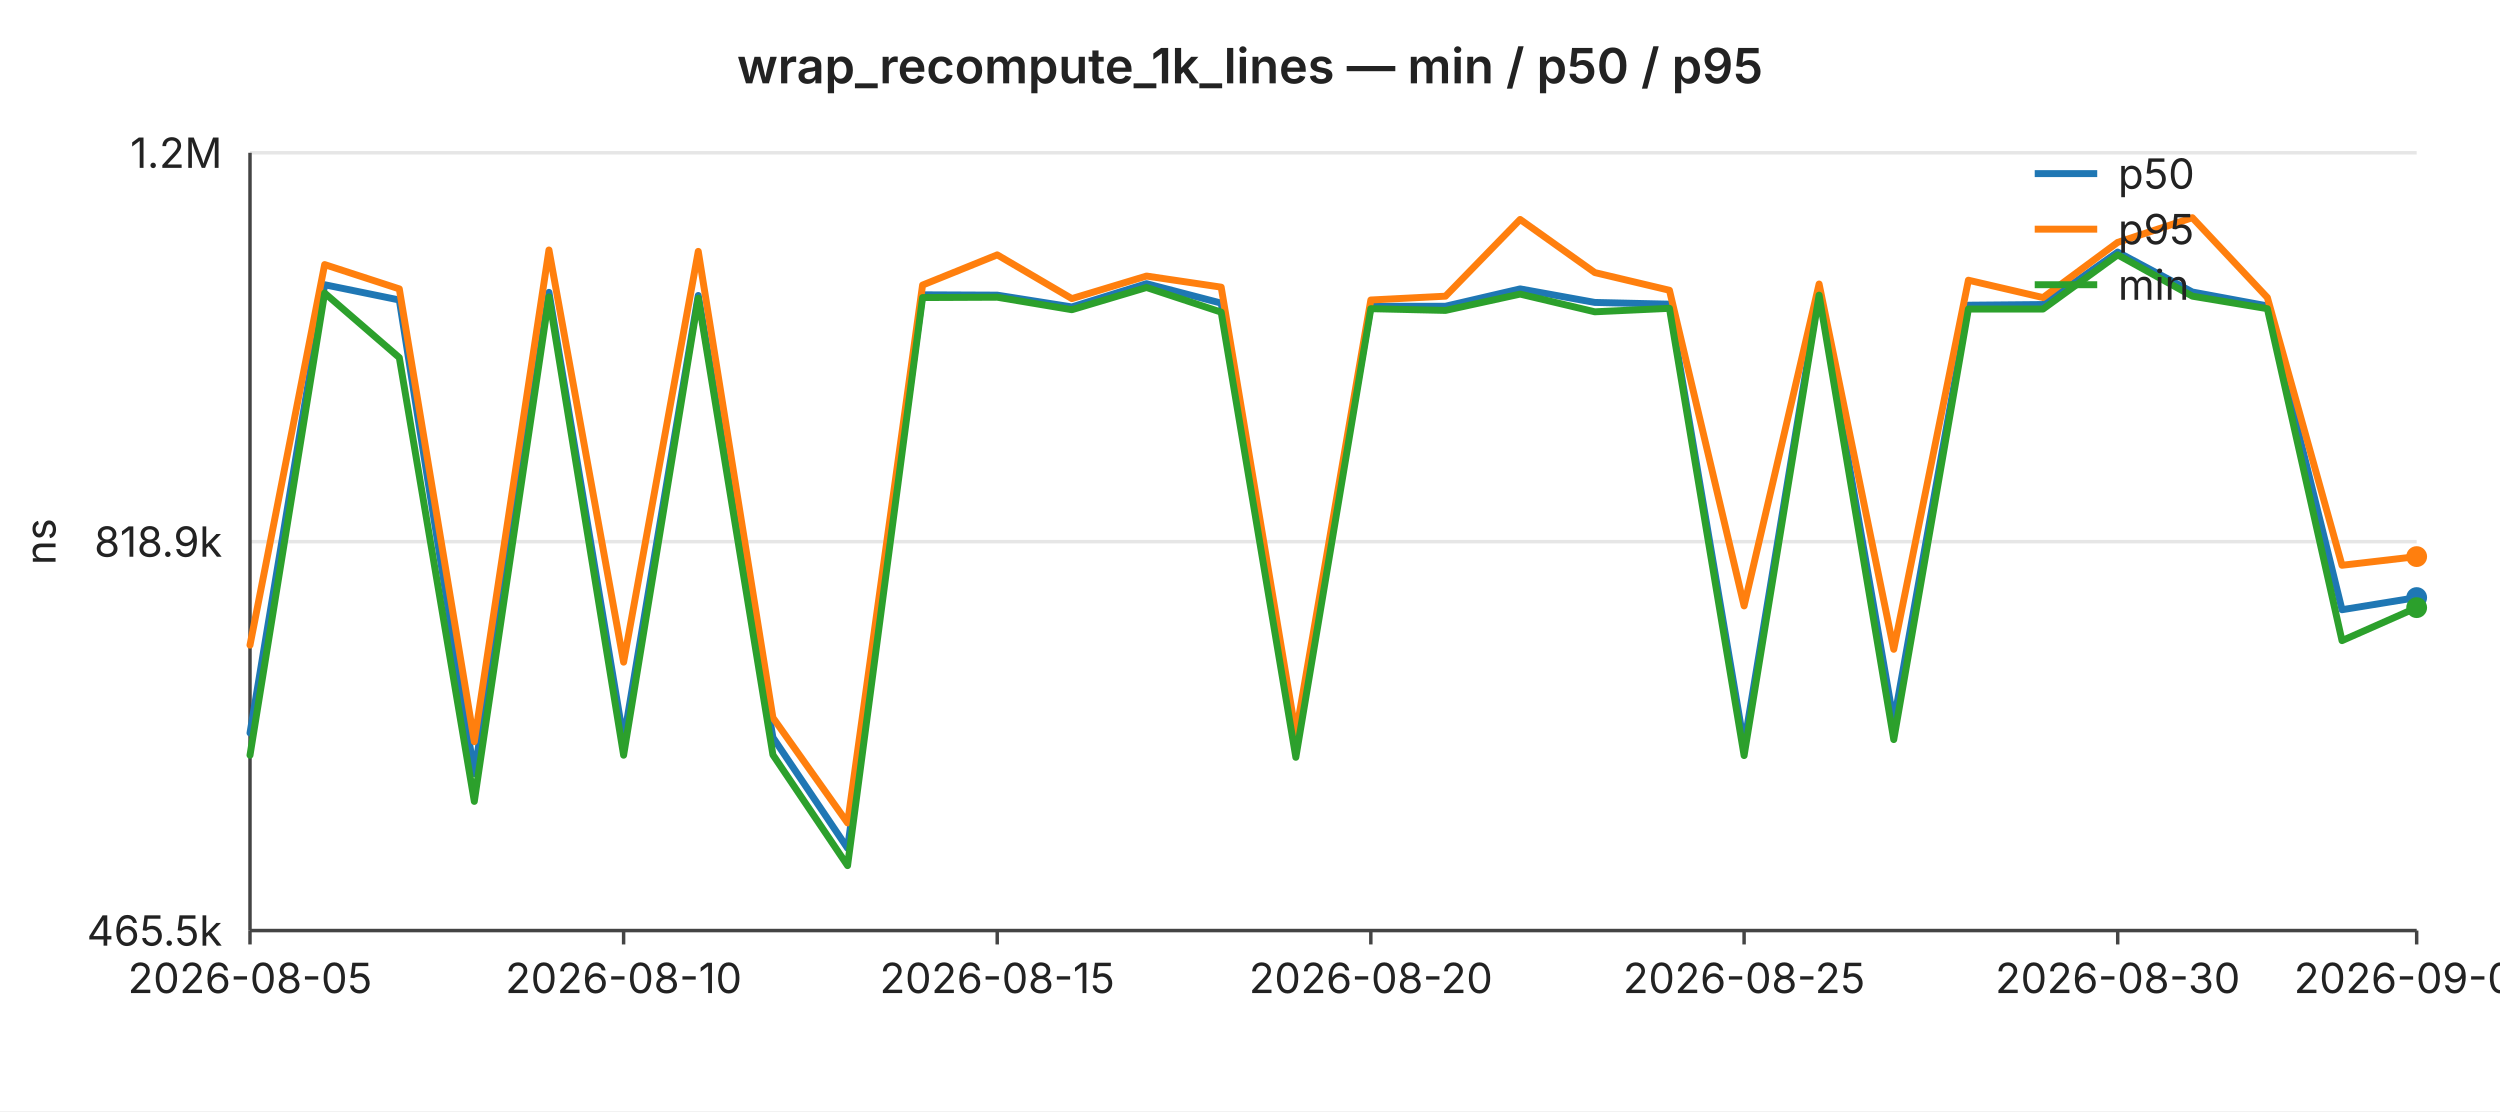
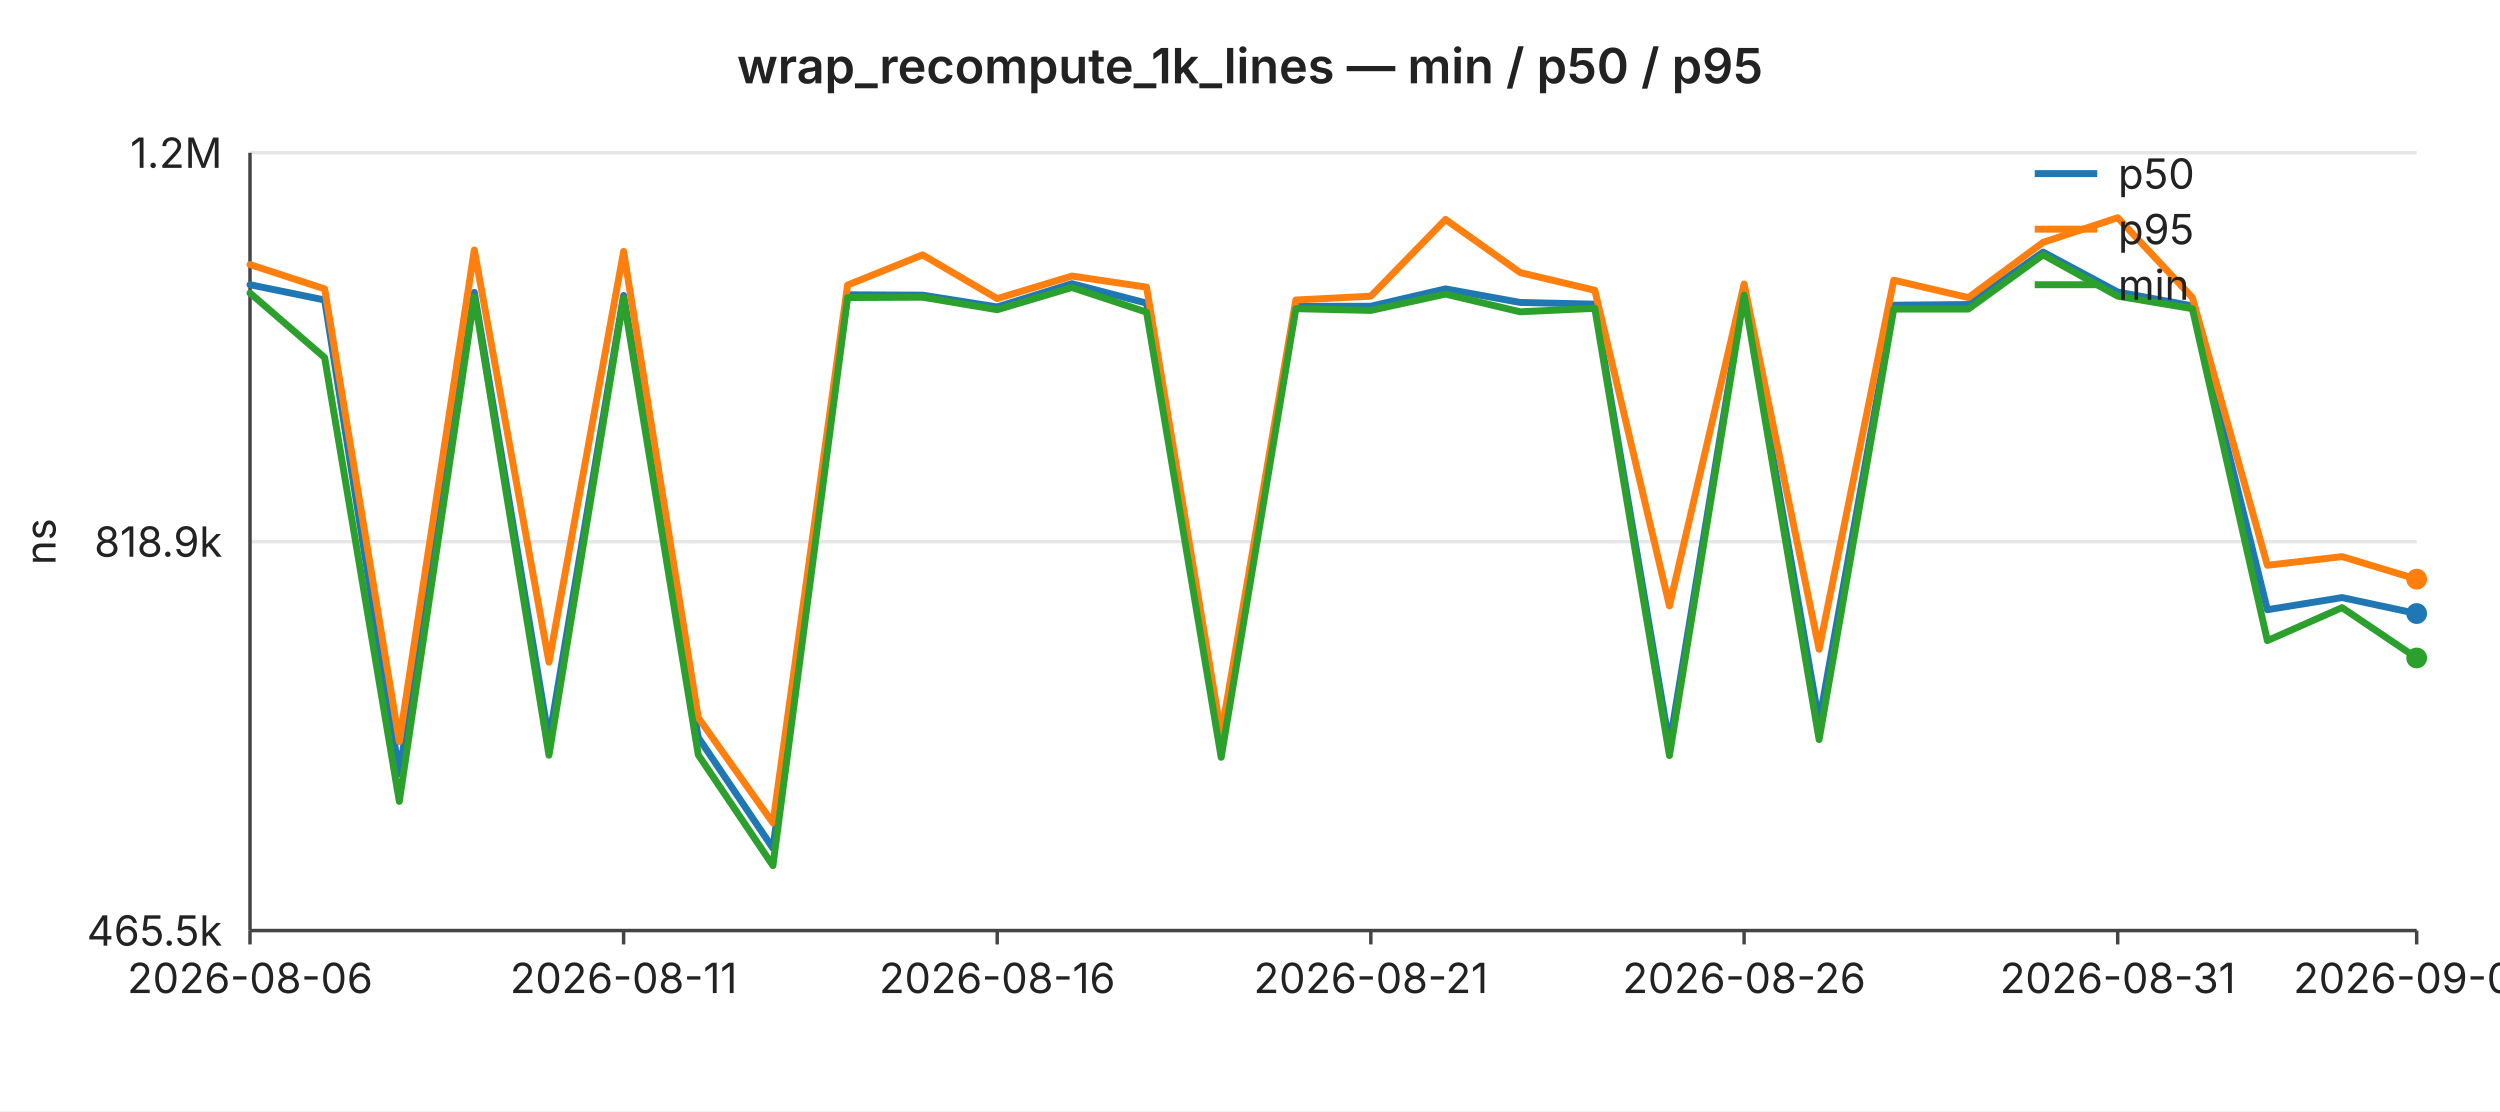
<svg xmlns="http://www.w3.org/2000/svg" width="720" height="320" viewBox="0 0 720 320" font-family="-apple-system,BlinkMacSystemFont,Segoe UI,sans-serif" font-size="12">
  <rect width="720" height="320" fill="#ffffff" />
  <text x="360" y="24" text-anchor="middle" font-size="14" font-weight="600" fill="#222">wrap_recompute_1k_lines — min / p50 / p95</text>
  <line x1="72" y1="44.0" x2="696" y2="44.0" stroke="#e6e6e6" stroke-width="1" />
  <text x="64" y="44.0" text-anchor="end" dominant-baseline="middle" fill="#222">1.2M</text>
  <line x1="72" y1="156.0" x2="696" y2="156.0" stroke="#e6e6e6" stroke-width="1" />
  <text x="64" y="156.0" text-anchor="end" dominant-baseline="middle" fill="#222">818.9k</text>
  <line x1="72" y1="268.0" x2="696" y2="268.0" stroke="#e6e6e6" stroke-width="1" />
  <text x="64" y="268.0" text-anchor="end" dominant-baseline="middle" fill="#222">465.5k</text>
  <text x="16" y="156" text-anchor="middle" fill="#222" transform="rotate(-90 16 156)">ns</text>
  <line x1="72" y1="44" x2="72" y2="268" stroke="#444" stroke-width="1" />
  <line x1="72" y1="268" x2="696" y2="268" stroke="#444" stroke-width="1" />
  <line x1="72.0" y1="268" x2="72.0" y2="272" stroke="#444" stroke-width="1" />
-   <text x="72.0" y="286" text-anchor="middle" fill="#222">2026-08-05</text>
+   <text x="72.0" y="286" text-anchor="middle" fill="#222">2026-08-06</text>
  <line x1="179.6" y1="268" x2="179.6" y2="272" stroke="#444" stroke-width="1" />
-   <text x="179.6" y="286" text-anchor="middle" fill="#222">2026-08-10</text>
+   <text x="179.6" y="286" text-anchor="middle" fill="#222">2026-08-11</text>
  <line x1="287.2" y1="268" x2="287.2" y2="272" stroke="#444" stroke-width="1" />
-   <text x="287.2" y="286" text-anchor="middle" fill="#222">2026-08-15</text>
+   <text x="287.2" y="286" text-anchor="middle" fill="#222">2026-08-16</text>
  <line x1="394.8" y1="268" x2="394.8" y2="272" stroke="#444" stroke-width="1" />
-   <text x="394.8" y="286" text-anchor="middle" fill="#222">2026-08-20</text>
+   <text x="394.8" y="286" text-anchor="middle" fill="#222">2026-08-21</text>
  <line x1="502.3" y1="268" x2="502.3" y2="272" stroke="#444" stroke-width="1" />
-   <text x="502.3" y="286" text-anchor="middle" fill="#222">2026-08-25</text>
+   <text x="502.3" y="286" text-anchor="middle" fill="#222">2026-08-26</text>
  <line x1="609.9" y1="268" x2="609.9" y2="272" stroke="#444" stroke-width="1" />
-   <text x="609.9" y="286" text-anchor="middle" fill="#222">2026-08-30</text>
+   <text x="609.9" y="286" text-anchor="middle" fill="#222">2026-08-31</text>
  <line x1="696.0" y1="268" x2="696.0" y2="272" stroke="#444" stroke-width="1" />
-   <text x="696.0" y="286" text-anchor="middle" fill="#222">2026-09-03</text>
-   <polyline fill="none" stroke="#1f77b4" stroke-width="2" stroke-linejoin="round" stroke-linecap="round" points="72.0,211.1 93.5,82.0 115.0,86.4 136.6,222.8 158.1,84.2 179.6,213.1 201.1,85.1 222.6,212.4 244.1,244.3 265.7,84.9 287.2,85.0 308.7,88.4 330.2,81.7 351.7,87.3 373.2,214.7 394.8,88.2 416.3,88.2 437.8,83.2 459.3,87.1 480.8,87.6 502.3,214.5 523.9,84.0 545.4,207.9 566.9,87.9 588.4,87.7 609.9,72.6 631.4,84.1 653.0,88.1 674.5,175.6 696.0,172.1" />
-   <circle cx="696.0" cy="172.1" r="3" fill="#1f77b4" />
-   <polyline fill="none" stroke="#ff7f0e" stroke-width="2" stroke-linejoin="round" stroke-linecap="round" points="72.0,185.8 93.5,76.2 115.0,83.2 136.6,213.6 158.1,72.0 179.6,190.7 201.1,72.4 222.6,206.7 244.1,237.0 265.7,82.1 287.2,73.4 308.7,86.0 330.2,79.5 351.7,82.7 373.2,211.4 394.8,86.4 416.3,85.3 437.8,63.2 459.3,78.5 480.8,83.6 502.3,174.5 523.9,81.8 545.4,187.0 566.9,80.7 588.4,85.7 609.9,69.8 631.4,62.7 653.0,85.7 674.5,162.8 696.0,160.3" />
-   <circle cx="696.0" cy="160.3" r="3" fill="#ff7f0e" />
-   <polyline fill="none" stroke="#2ca02c" stroke-width="2" stroke-linejoin="round" stroke-linecap="round" points="72.0,217.5 93.5,84.4 115.0,103.0 136.6,230.8 158.1,85.5 179.6,217.5 201.1,85.9 222.6,217.4 244.1,249.3 265.7,85.7 287.2,85.6 308.7,89.2 330.2,82.8 351.7,89.9 373.2,218.1 394.8,88.9 416.3,89.4 437.8,84.7 459.3,89.8 480.8,88.8 502.3,217.6 523.9,85.0 545.4,213.0 566.9,89.0 588.4,89.0 609.9,73.4 631.4,85.3 653.0,88.9 674.5,184.5 696.0,175.0" />
-   <circle cx="696.0" cy="175.0" r="3" fill="#2ca02c" />
+   <text x="696.0" y="286" text-anchor="middle" fill="#222">2026-09-04</text>
+   <polyline fill="none" stroke="#1f77b4" stroke-width="2" stroke-linejoin="round" stroke-linecap="round" points="72.0,82.0 93.5,86.4 115.0,222.8 136.6,84.2 158.1,213.1 179.6,85.1 201.1,212.4 222.6,244.3 244.1,84.9 265.7,85.0 287.2,88.4 308.7,81.7 330.2,87.3 351.7,214.7 373.2,88.2 394.8,88.2 416.3,83.2 437.8,87.1 459.3,87.6 480.8,214.5 502.3,84.0 523.9,207.9 545.4,87.9 566.9,87.7 588.4,72.6 609.9,84.1 631.4,88.1 653.0,175.6 674.5,172.1 696.0,176.7" />
+   <circle cx="696.0" cy="176.7" r="3" fill="#1f77b4" />
+   <polyline fill="none" stroke="#ff7f0e" stroke-width="2" stroke-linejoin="round" stroke-linecap="round" points="72.0,76.2 93.5,83.2 115.0,213.6 136.6,72.0 158.1,190.7 179.6,72.4 201.1,206.7 222.6,237.0 244.1,82.1 265.7,73.4 287.2,86.0 308.7,79.5 330.2,82.7 351.7,211.4 373.2,86.4 394.8,85.3 416.3,63.2 437.8,78.5 459.3,83.6 480.8,174.5 502.3,81.8 523.9,187.0 545.4,80.7 566.9,85.7 588.4,69.8 609.9,62.7 631.4,85.7 653.0,162.8 674.5,160.3 696.0,166.8" />
+   <circle cx="696.0" cy="166.8" r="3" fill="#ff7f0e" />
+   <polyline fill="none" stroke="#2ca02c" stroke-width="2" stroke-linejoin="round" stroke-linecap="round" points="72.0,84.4 93.5,103.0 115.0,230.8 136.6,85.5 158.1,217.5 179.6,85.9 201.1,217.4 222.6,249.3 244.1,85.7 265.7,85.6 287.2,89.2 308.7,82.8 330.2,89.9 351.7,218.1 373.2,88.9 394.8,89.4 416.3,84.7 437.8,89.8 459.3,88.8 480.8,217.6 502.3,85.0 523.9,213.0 545.4,89.0 566.9,89.0 588.4,73.4 609.9,85.3 631.4,88.9 653.0,184.5 674.5,175.0 696.0,189.5" />
+   <circle cx="696.0" cy="189.5" r="3" fill="#2ca02c" />
  <line x1="586" y1="50" x2="604" y2="50" stroke="#1f77b4" stroke-width="2" />
  <text x="610" y="50" dominant-baseline="middle" fill="#222">p50</text>
  <line x1="586" y1="66" x2="604" y2="66" stroke="#ff7f0e" stroke-width="2" />
  <text x="610" y="66" dominant-baseline="middle" fill="#222">p95</text>
  <line x1="586" y1="82" x2="604" y2="82" stroke="#2ca02c" stroke-width="2" />
  <text x="610" y="82" dominant-baseline="middle" fill="#222">min</text>
</svg>
